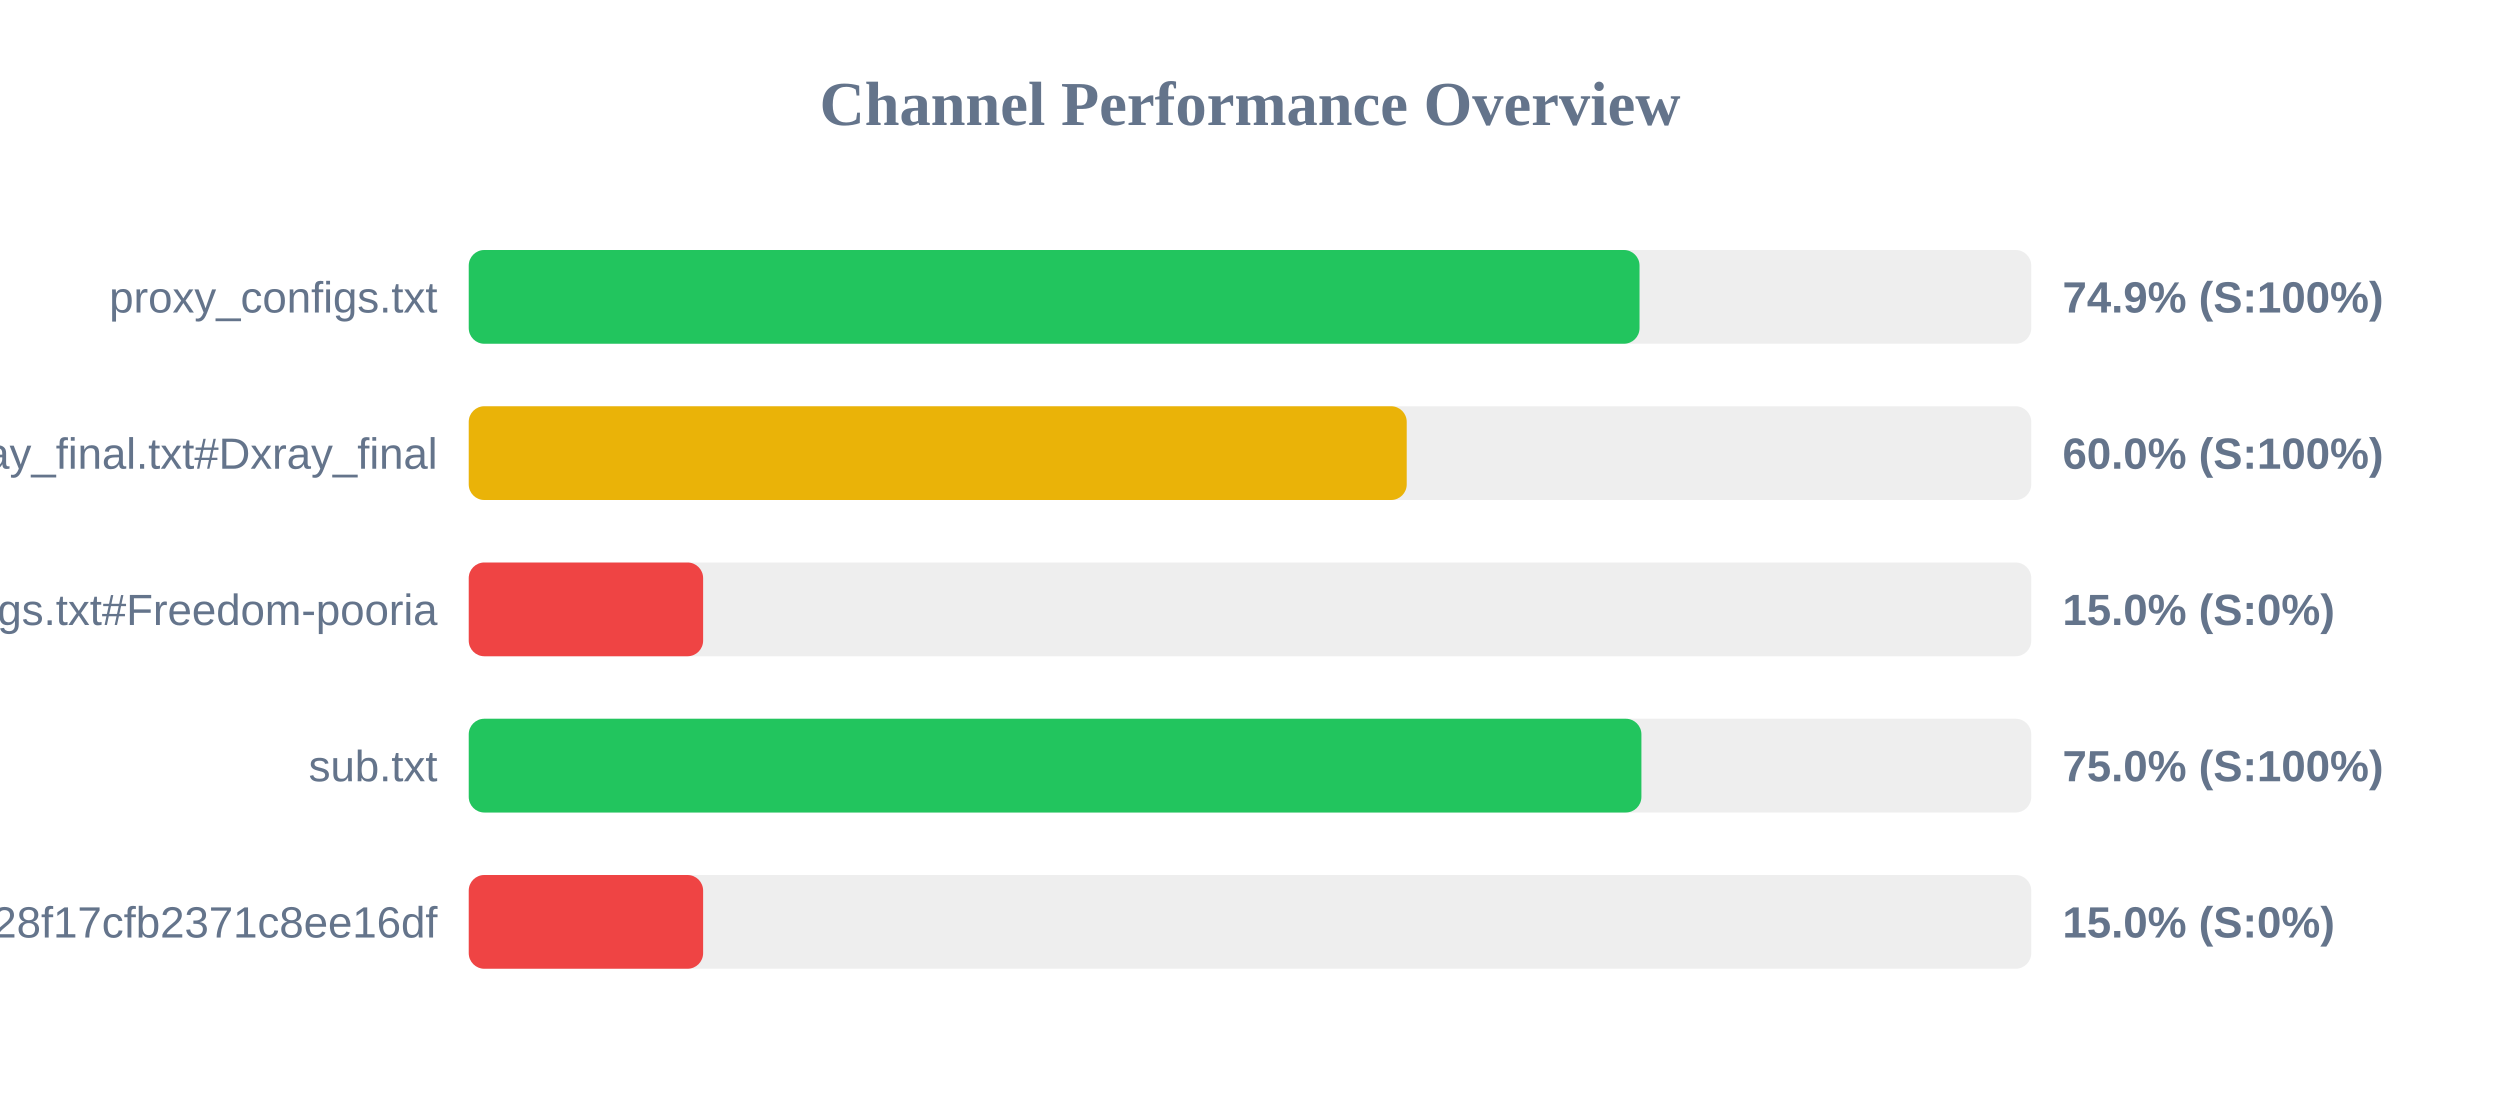
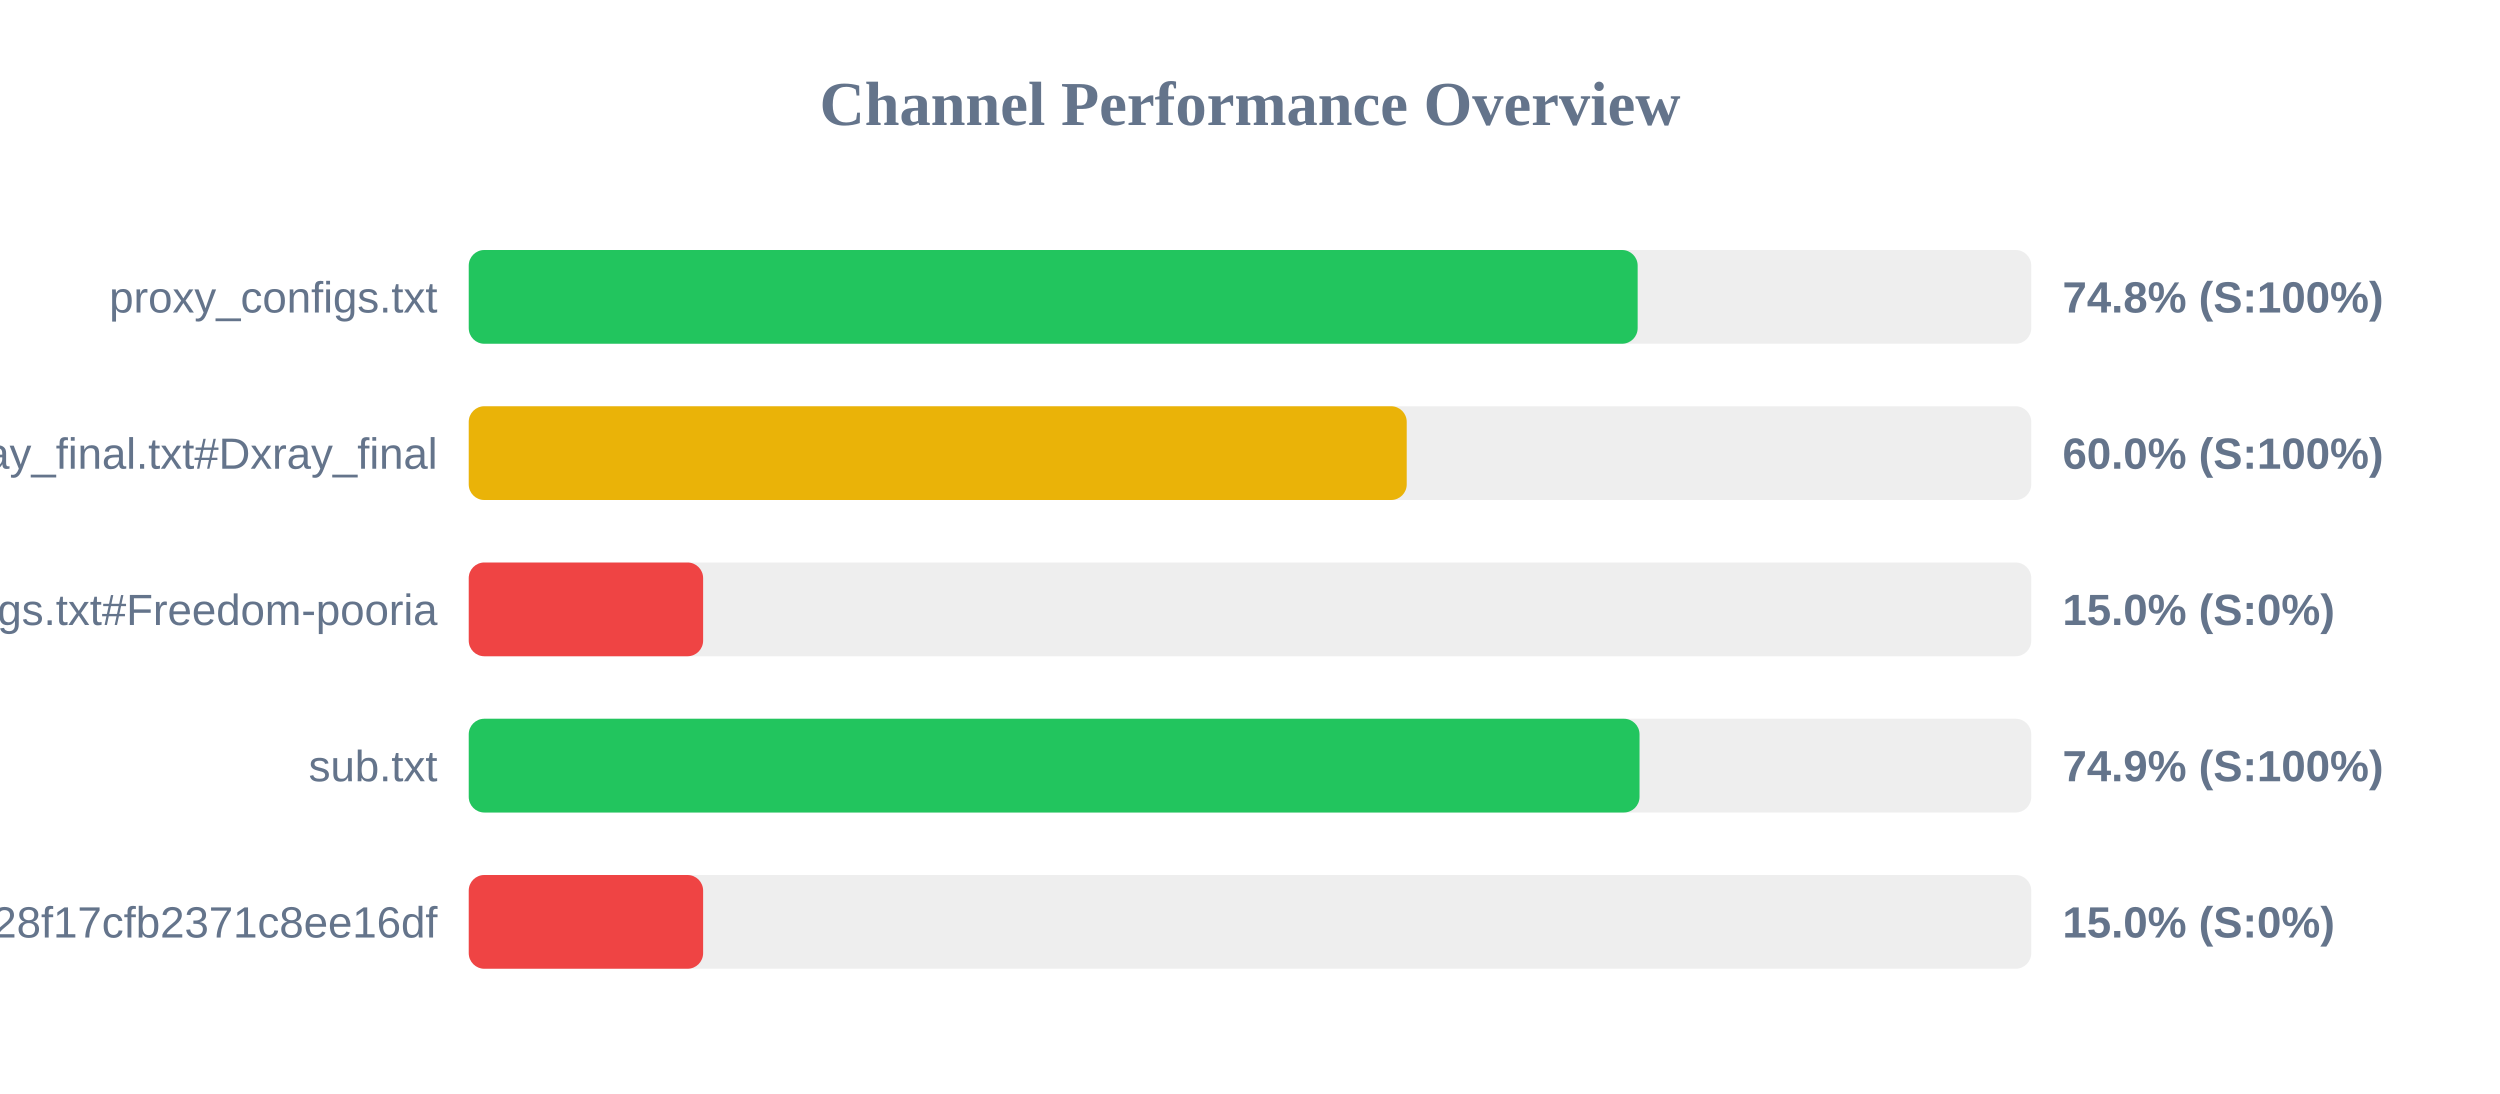
<svg xmlns="http://www.w3.org/2000/svg" width="800" height="350" version="1.1">
  <style>
        .row { font: 14px Arial; fill: #64748b; }
        .score { font: bold 14px Arial; fill: #64748b; }
    </style>
  <text x="400" y="40" text-anchor="middle" font-size="20px" font-weight="bold" fill="#64748b">Channel Performance Overview</text>
  <rect x="150" y="80" width="500" height="30" fill="#eee" rx="5" />
-   <rect x="150" y="80" width="374.65" height="30" fill="#22c55e" rx="5" />
+   <rect x="150" y="80" width="374.05" height="30" fill="#22c55e" rx="5" />
  <text x="140" y="100" text-anchor="end" class="row">proxy_configs.txt</text>
-   <text x="660" y="100" text-anchor="start" class="score">74.9% (S:100%)</text>
+   <text x="660" y="100" text-anchor="start" class="score">74.8% (S:100%)</text>
  <rect x="150" y="130" width="500" height="30" fill="#eee" rx="5" />
  <rect x="150" y="130" width="300.15" height="30" fill="#eab308" rx="5" />
  <text x="140" y="150" text-anchor="end" class="row">xray_final.txt#Dxray_final</text>
  <text x="660" y="150" text-anchor="start" class="score">60.0% (S:100%)</text>
  <rect x="150" y="180" width="500" height="30" fill="#eee" rx="5" />
  <rect x="150" y="180" width="75.0" height="30" fill="#ef4444" rx="5" />
  <text x="140" y="200" text-anchor="end" class="row">v2ray_configs.txt#Freedom-pooria</text>
  <text x="660" y="200" text-anchor="start" class="score">15.0% (S:0%)</text>
  <rect x="150" y="230" width="500" height="30" fill="#eee" rx="5" />
-   <rect x="150" y="230" width="375.25" height="30" fill="#22c55e" rx="5" />
+   <rect x="150" y="230" width="374.65" height="30" fill="#22c55e" rx="5" />
  <text x="140" y="250" text-anchor="end" class="row">sub.txt</text>
-   <text x="660" y="250" text-anchor="start" class="score">75.0% (S:100%)</text>
+   <text x="660" y="250" text-anchor="start" class="score">74.9% (S:100%)</text>
  <rect x="150" y="280" width="500" height="30" fill="#eee" rx="5" />
  <rect x="150" y="280" width="75.0" height="30" fill="#ef4444" rx="5" />
  <text x="140" y="300" text-anchor="end" class="row">?token=fedfed7b41b828f17cfb2371c8ee16df</text>
  <text x="660" y="300" text-anchor="start" class="score">15.0% (S:0%)</text>
</svg>
